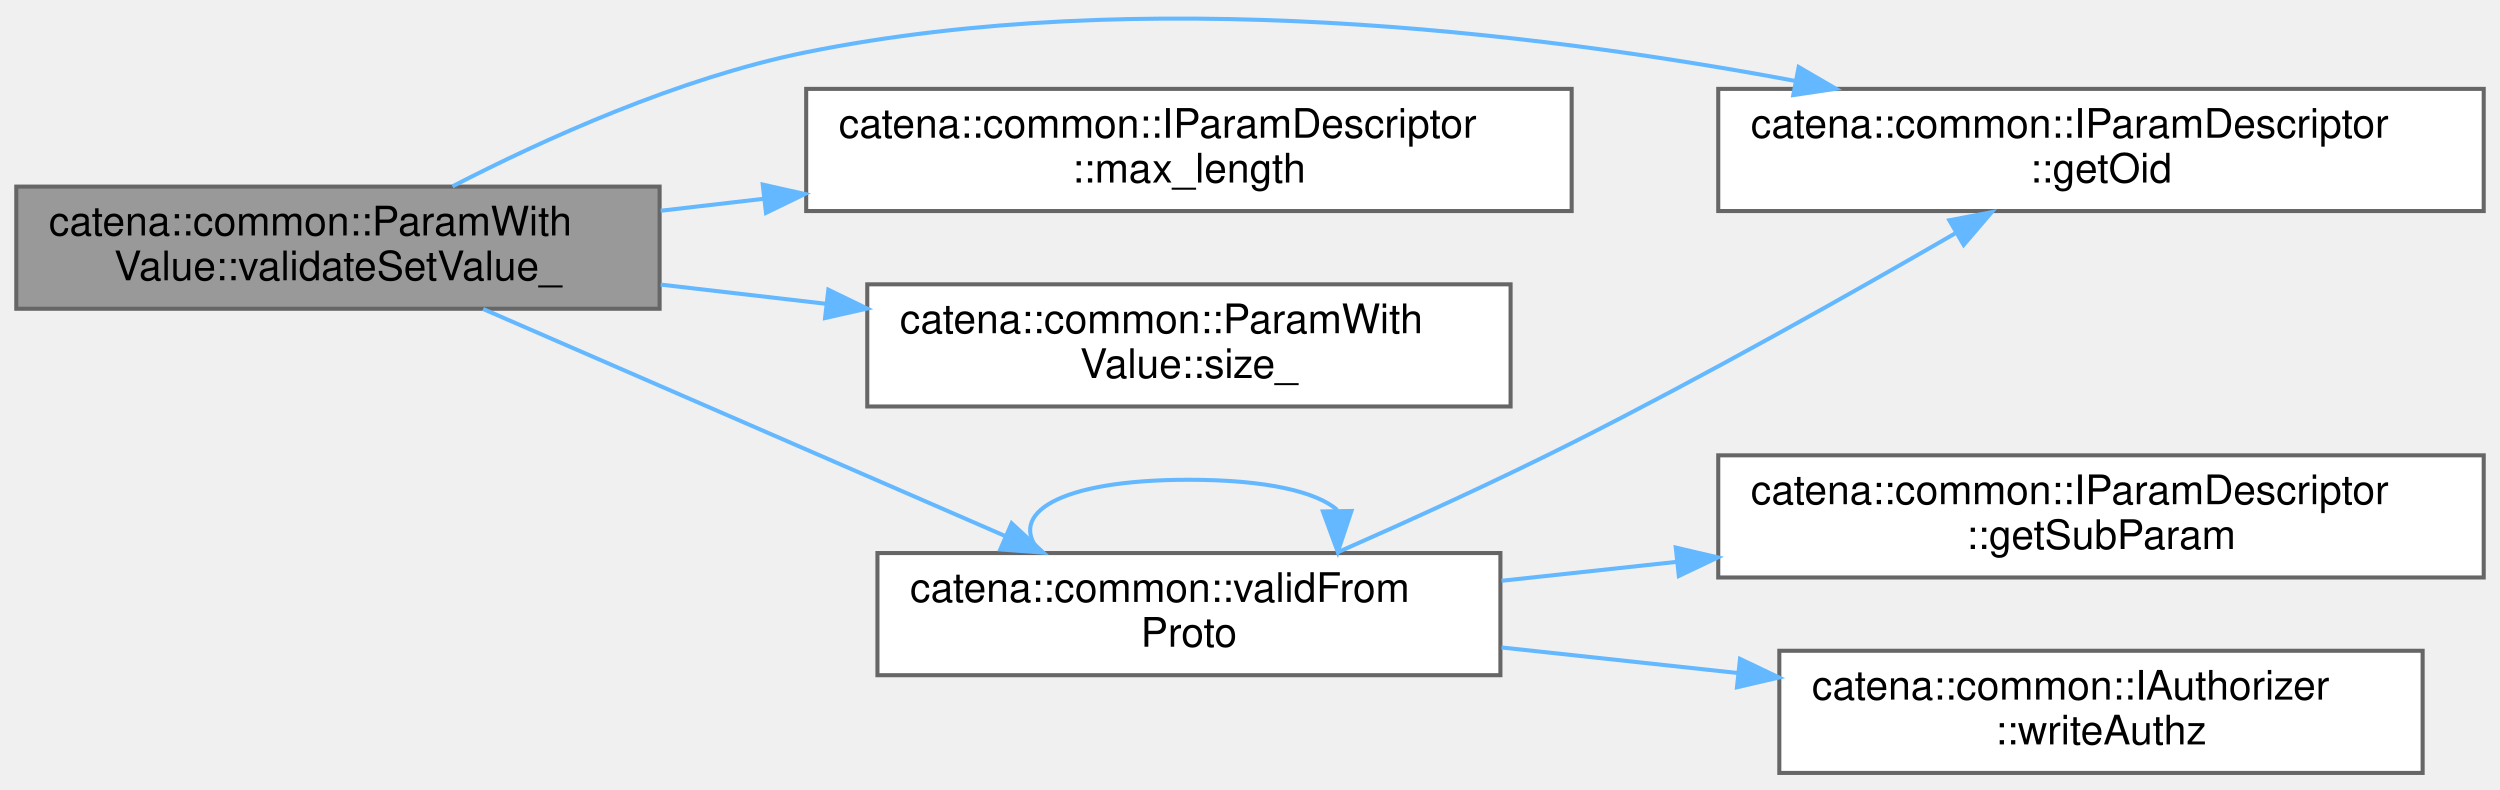
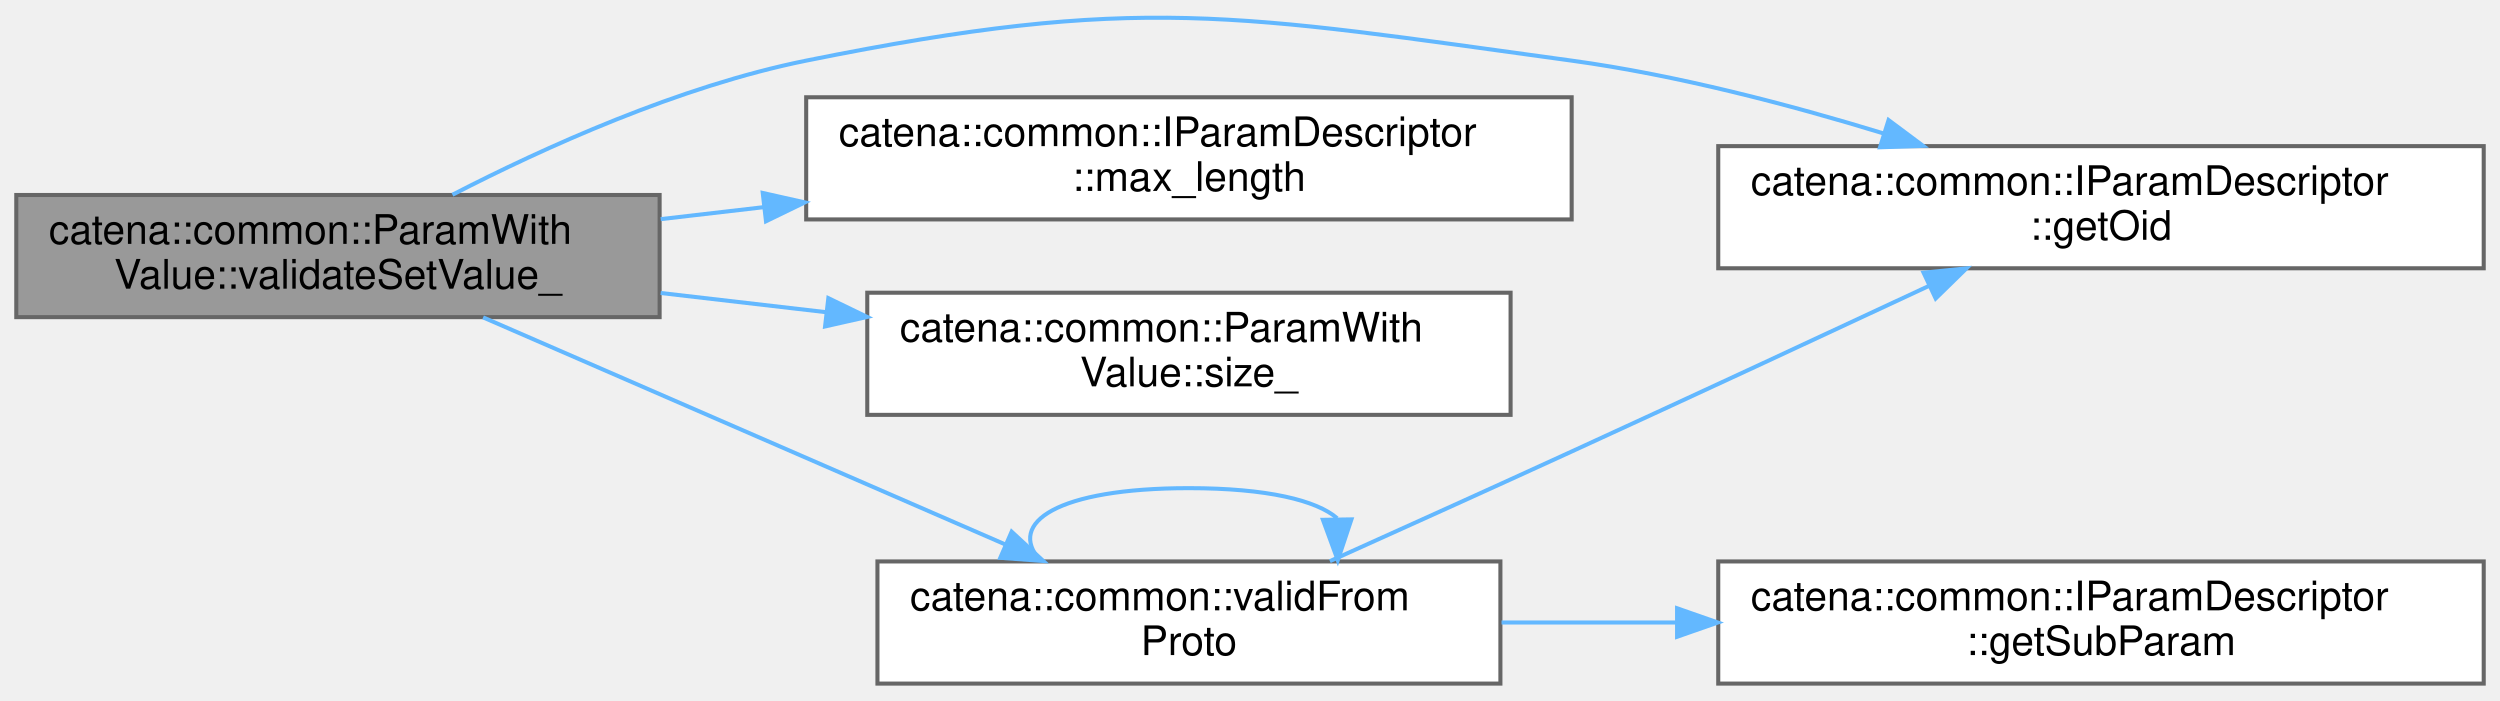
- <svg xmlns="http://www.w3.org/2000/svg" xmlns:xlink="http://www.w3.org/1999/xlink" width="614pt" height="194pt" viewBox="0.00 0.00 614.00 193.66">
-   <g id="graph0" class="graph" transform="scale(1 1) rotate(0) translate(4 189.66)">
+ <svg xmlns="http://www.w3.org/2000/svg" xmlns:xlink="http://www.w3.org/1999/xlink" width="614pt" height="172pt" viewBox="0.00 0.00 614.00 171.78">
+   <g id="graph0" class="graph" transform="scale(1 1) rotate(0) translate(4 167.78)">
    <g id="Node000001" class="node">
      <g id="a_Node000001">
        <a xlink:title="Default overload of validateSetValue_ used in cases where type(U) == type(V).">
-           <polygon fill="#999999" stroke="#666666" points="158,-144 0,-144 0,-114 158,-114 158,-144" />
-           <text text-anchor="start" x="8" y="-132" font-family="Helvetica,sans-Serif" font-size="10.00">catena::common::ParamWith</text>
-           <text text-anchor="middle" x="79" y="-121" font-family="Helvetica,sans-Serif" font-size="10.00">Value::validateSetValue_</text>
+           <polygon fill="#999999" stroke="#666666" points="158,-120 0,-120 0,-90 158,-90 158,-120" />
+           <text text-anchor="start" x="8" y="-108" font-family="Helvetica,sans-Serif" font-size="10.00">catena::common::ParamWith</text>
+           <text text-anchor="middle" x="79" y="-97" font-family="Helvetica,sans-Serif" font-size="10.00">Value::validateSetValue_</text>
        </a>
      </g>
    </g>
    <g id="Node000002" class="node">
      <g id="a_Node000002">
        <a xlink:href="classcatena_1_1common_1_1IParamDescriptor.html#a55ceeb3c4f8934314af7457b96becbc0" target="_top" xlink:title="get the parameter oid">
-           <polygon fill="white" stroke="#666666" points="606,-168 418,-168 418,-138 606,-138 606,-168" />
-           <text text-anchor="start" x="426" y="-156" font-family="Helvetica,sans-Serif" font-size="10.00">catena::common::IParamDescriptor</text>
-           <text text-anchor="middle" x="512" y="-145" font-family="Helvetica,sans-Serif" font-size="10.00">::getOid</text>
+           <polygon fill="white" stroke="#666666" points="606,-132 418,-132 418,-102 606,-102 606,-132" />
+           <text text-anchor="start" x="426" y="-120" font-family="Helvetica,sans-Serif" font-size="10.00">catena::common::IParamDescriptor</text>
+           <text text-anchor="middle" x="512" y="-109" font-family="Helvetica,sans-Serif" font-size="10.00">::getOid</text>
        </a>
      </g>
    </g>
    <g id="edge1_Node000001_Node000002" class="edge">
      <g id="a_edge1_Node000001_Node000002">
        <a xlink:title=" ">
-           <path fill="none" stroke="#63b8ff" d="M107.12,-144.06C129.61,-155.65 162.85,-170.71 194,-177 276.04,-193.57 372.11,-182.09 436.81,-169.97" />
-           <polygon fill="#63b8ff" stroke="#63b8ff" points="437.76,-173.36 446.91,-168.03 436.43,-166.48 437.76,-173.36" />
+           <path fill="none" stroke="#63b8ff" d="M107.12,-120.06C129.61,-131.65 162.85,-146.71 194,-153 275.9,-169.54 299.22,-164.33 382,-153 407.7,-149.48 435.5,-142.19 458.69,-135.09" />
+           <polygon fill="#63b8ff" stroke="#63b8ff" points="459.83,-138.4 468.32,-132.07 457.73,-131.72 459.83,-138.4" />
        </a>
      </g>
    </g>
    <g id="Node000003" class="node">
      <g id="a_Node000003">
        <a xlink:href="classcatena_1_1common_1_1IParamDescriptor.html#a12a2eebee18935585154b095ae1d7958" target="_top" xlink:title="Returns the max length an array/string parameter can be.">
-           <polygon fill="white" stroke="#666666" points="382,-168 194,-168 194,-138 382,-138 382,-168" />
-           <text text-anchor="start" x="202" y="-156" font-family="Helvetica,sans-Serif" font-size="10.00">catena::common::IParamDescriptor</text>
-           <text text-anchor="middle" x="288" y="-145" font-family="Helvetica,sans-Serif" font-size="10.00">::max_length</text>
+           <polygon fill="white" stroke="#666666" points="382,-144 194,-144 194,-114 382,-114 382,-144" />
+           <text text-anchor="start" x="202" y="-132" font-family="Helvetica,sans-Serif" font-size="10.00">catena::common::IParamDescriptor</text>
+           <text text-anchor="middle" x="288" y="-121" font-family="Helvetica,sans-Serif" font-size="10.00">::max_length</text>
        </a>
      </g>
    </g>
    <g id="edge2_Node000001_Node000003" class="edge">
      <g id="a_edge2_Node000001_Node000003">
        <a xlink:title=" ">
-           <path fill="none" stroke="#63b8ff" d="M158.26,-138.07C166.57,-139.04 175.11,-140.03 183.65,-141.02" />
-           <polygon fill="#63b8ff" stroke="#63b8ff" points="183.33,-144.5 193.66,-142.18 184.13,-137.55 183.33,-144.5" />
+           <path fill="none" stroke="#63b8ff" d="M158.26,-114.07C166.57,-115.04 175.11,-116.03 183.65,-117.02" />
+           <polygon fill="#63b8ff" stroke="#63b8ff" points="183.33,-120.5 193.66,-118.18 184.13,-113.55 183.33,-120.5" />
        </a>
      </g>
    </g>
    <g id="Node000004" class="node">
      <g id="a_Node000004">
        <a xlink:href="classcatena_1_1common_1_1ParamWithValue.html#a668d8556897da8086c84d0989a5e93a4" target="_top" xlink:title="Gets the size of the string/array parameter.">
-           <polygon fill="white" stroke="#666666" points="367,-120 209,-120 209,-90 367,-90 367,-120" />
-           <text text-anchor="start" x="217" y="-108" font-family="Helvetica,sans-Serif" font-size="10.00">catena::common::ParamWith</text>
-           <text text-anchor="middle" x="288" y="-97" font-family="Helvetica,sans-Serif" font-size="10.00">Value::size_</text>
+           <polygon fill="white" stroke="#666666" points="367,-96 209,-96 209,-66 367,-66 367,-96" />
+           <text text-anchor="start" x="217" y="-84" font-family="Helvetica,sans-Serif" font-size="10.00">catena::common::ParamWith</text>
+           <text text-anchor="middle" x="288" y="-73" font-family="Helvetica,sans-Serif" font-size="10.00">Value::size_</text>
        </a>
      </g>
    </g>
    <g id="edge3_Node000001_Node000004" class="edge">
      <g id="a_edge3_Node000001_Node000004">
        <a xlink:title=" ">
-           <path fill="none" stroke="#63b8ff" d="M158.26,-119.93C171.49,-118.39 185.3,-116.79 198.76,-115.23" />
-           <polygon fill="#63b8ff" stroke="#63b8ff" points="199.44,-118.67 208.97,-114.05 198.64,-111.72 199.44,-118.67" />
+           <path fill="none" stroke="#63b8ff" d="M158.26,-95.93C171.49,-94.39 185.3,-92.79 198.76,-91.23" />
+           <polygon fill="#63b8ff" stroke="#63b8ff" points="199.44,-94.67 208.97,-90.05 198.64,-87.72 199.44,-94.67" />
        </a>
      </g>
    </g>
    <g id="Node000005" class="node">
      <g id="a_Node000005">
        <a xlink:href="namespacecatena_1_1common.html#aa1d6718b95661e20844462e2f044488a" target="_top" xlink:title=" ">
-           <polygon fill="white" stroke="#666666" points="364.5,-54 211.5,-54 211.5,-24 364.5,-24 364.5,-54" />
-           <text text-anchor="start" x="219.5" y="-42" font-family="Helvetica,sans-Serif" font-size="10.00">catena::common::validFrom</text>
-           <text text-anchor="middle" x="288" y="-31" font-family="Helvetica,sans-Serif" font-size="10.00">Proto</text>
+           <polygon fill="white" stroke="#666666" points="364.5,-30 211.5,-30 211.5,0 364.5,0 364.5,-30" />
+           <text text-anchor="start" x="219.5" y="-18" font-family="Helvetica,sans-Serif" font-size="10.00">catena::common::validFrom</text>
+           <text text-anchor="middle" x="288" y="-7" font-family="Helvetica,sans-Serif" font-size="10.00">Proto</text>
        </a>
      </g>
    </g>
    <g id="edge4_Node000001_Node000005" class="edge">
      <g id="a_edge4_Node000001_Node000005">
        <a xlink:title=" ">
-           <path fill="none" stroke="#63b8ff" d="M114.65,-113.94C149.87,-98.62 204.57,-74.84 242.88,-58.18" />
-           <polygon fill="#63b8ff" stroke="#63b8ff" points="244.46,-61.31 252.24,-54.11 241.67,-54.89 244.46,-61.31" />
+           <path fill="none" stroke="#63b8ff" d="M114.65,-89.94C149.87,-74.62 204.57,-50.84 242.88,-34.18" />
+           <polygon fill="#63b8ff" stroke="#63b8ff" points="244.46,-37.31 252.24,-30.11 241.67,-30.89 244.46,-37.31" />
        </a>
      </g>
    </g>
    <g id="edge5_Node000005_Node000002" class="edge">
      <g id="a_edge5_Node000005_Node000002">
        <a xlink:title=" ">
-           <path fill="none" stroke="#63b8ff" d="M324.22,-54.06C341.75,-61.77 363.17,-71.52 382,-81 414.44,-97.34 450.46,-117.63 476.18,-132.51" />
-           <polygon fill="#63b8ff" stroke="#63b8ff" points="474.76,-135.73 485.16,-137.72 478.27,-129.68 474.76,-135.73" />
+           <path fill="none" stroke="#63b8ff" d="M322.62,-30.07C340.31,-38.03 362.35,-47.99 382,-57 411.37,-70.46 444.4,-85.83 469.68,-97.64" />
+           <polygon fill="#63b8ff" stroke="#63b8ff" points="468.43,-100.92 478.97,-101.98 471.4,-94.58 468.43,-100.92" />
        </a>
      </g>
    </g>
    <g id="edge7_Node000005_Node000005" class="edge">
      <g id="a_edge7_Node000005_Node000005">
        <a xlink:title=" ">
-           <path fill="none" stroke="#63b8ff" d="M251.44,-54.28C243.31,-63.41 255.5,-72 288,-72 307.3,-72 319.43,-68.97 324.41,-64.6" />
-           <polygon fill="#63b8ff" stroke="#63b8ff" points="327.91,-64.33 324.56,-54.28 320.91,-64.22 327.91,-64.33" />
+           <path fill="none" stroke="#63b8ff" d="M251.44,-30.28C243.31,-39.41 255.5,-48 288,-48 307.3,-48 319.43,-44.97 324.41,-40.6" />
+           <polygon fill="#63b8ff" stroke="#63b8ff" points="327.91,-40.33 324.56,-30.28 320.91,-40.22 327.91,-40.33" />
        </a>
      </g>
    </g>
    <g id="Node000006" class="node">
      <g id="a_Node000006">
        <a xlink:href="classcatena_1_1common_1_1IParamDescriptor.html#a4ae36042fdac3f9b742f364b162e8cf5" target="_top" xlink:title="gets a sub parameter's paramDescriptor">
-           <polygon fill="white" stroke="#666666" points="606,-78 418,-78 418,-48 606,-48 606,-78" />
-           <text text-anchor="start" x="426" y="-66" font-family="Helvetica,sans-Serif" font-size="10.00">catena::common::IParamDescriptor</text>
-           <text text-anchor="middle" x="512" y="-55" font-family="Helvetica,sans-Serif" font-size="10.00">::getSubParam</text>
+           <polygon fill="white" stroke="#666666" points="606,-30 418,-30 418,0 606,0 606,-30" />
+           <text text-anchor="start" x="426" y="-18" font-family="Helvetica,sans-Serif" font-size="10.00">catena::common::IParamDescriptor</text>
+           <text text-anchor="middle" x="512" y="-7" font-family="Helvetica,sans-Serif" font-size="10.00">::getSubParam</text>
        </a>
      </g>
    </g>
    <g id="edge6_Node000005_Node000006" class="edge">
      <g id="a_edge6_Node000005_Node000006">
        <a xlink:title=" ">
-           <path fill="none" stroke="#63b8ff" d="M364.78,-47.19C378.66,-48.69 393.36,-50.28 407.88,-51.85" />
-           <polygon fill="#63b8ff" stroke="#63b8ff" points="407.57,-55.34 417.89,-52.93 408.32,-48.38 407.57,-55.34" />
-         </a>
-       </g>
-     </g>
-     <g id="Node000007" class="node">
-       <g id="a_Node000007">
-         <a xlink:href="classcatena_1_1common_1_1IAuthorizer.html#aa003125ec9889e9905cce4209b883ff4" target="_top" xlink:title="Check if the client has write authorization for a param.">
-           <polygon fill="white" stroke="#666666" points="591,-30 433,-30 433,0 591,0 591,-30" />
-           <text text-anchor="start" x="441" y="-18" font-family="Helvetica,sans-Serif" font-size="10.00">catena::common::IAuthorizer</text>
-           <text text-anchor="middle" x="512" y="-7" font-family="Helvetica,sans-Serif" font-size="10.00">::writeAuthz</text>
-         </a>
-       </g>
-     </g>
-     <g id="edge8_Node000005_Node000007" class="edge">
-       <g id="a_edge8_Node000005_Node000007">
-         <a xlink:title=" ">
-           <path fill="none" stroke="#63b8ff" d="M364.78,-30.81C383.5,-28.78 403.71,-26.6 422.95,-24.52" />
-           <polygon fill="#63b8ff" stroke="#63b8ff" points="423.35,-28 432.92,-23.44 422.6,-21.04 423.35,-28" />
+           <path fill="none" stroke="#63b8ff" d="M364.78,-15C378.66,-15 393.36,-15 407.88,-15" />
+           <polygon fill="#63b8ff" stroke="#63b8ff" points="407.89,-18.5 417.89,-15 407.89,-11.5 407.89,-18.5" />
        </a>
      </g>
    </g>
  </g>
</svg>
